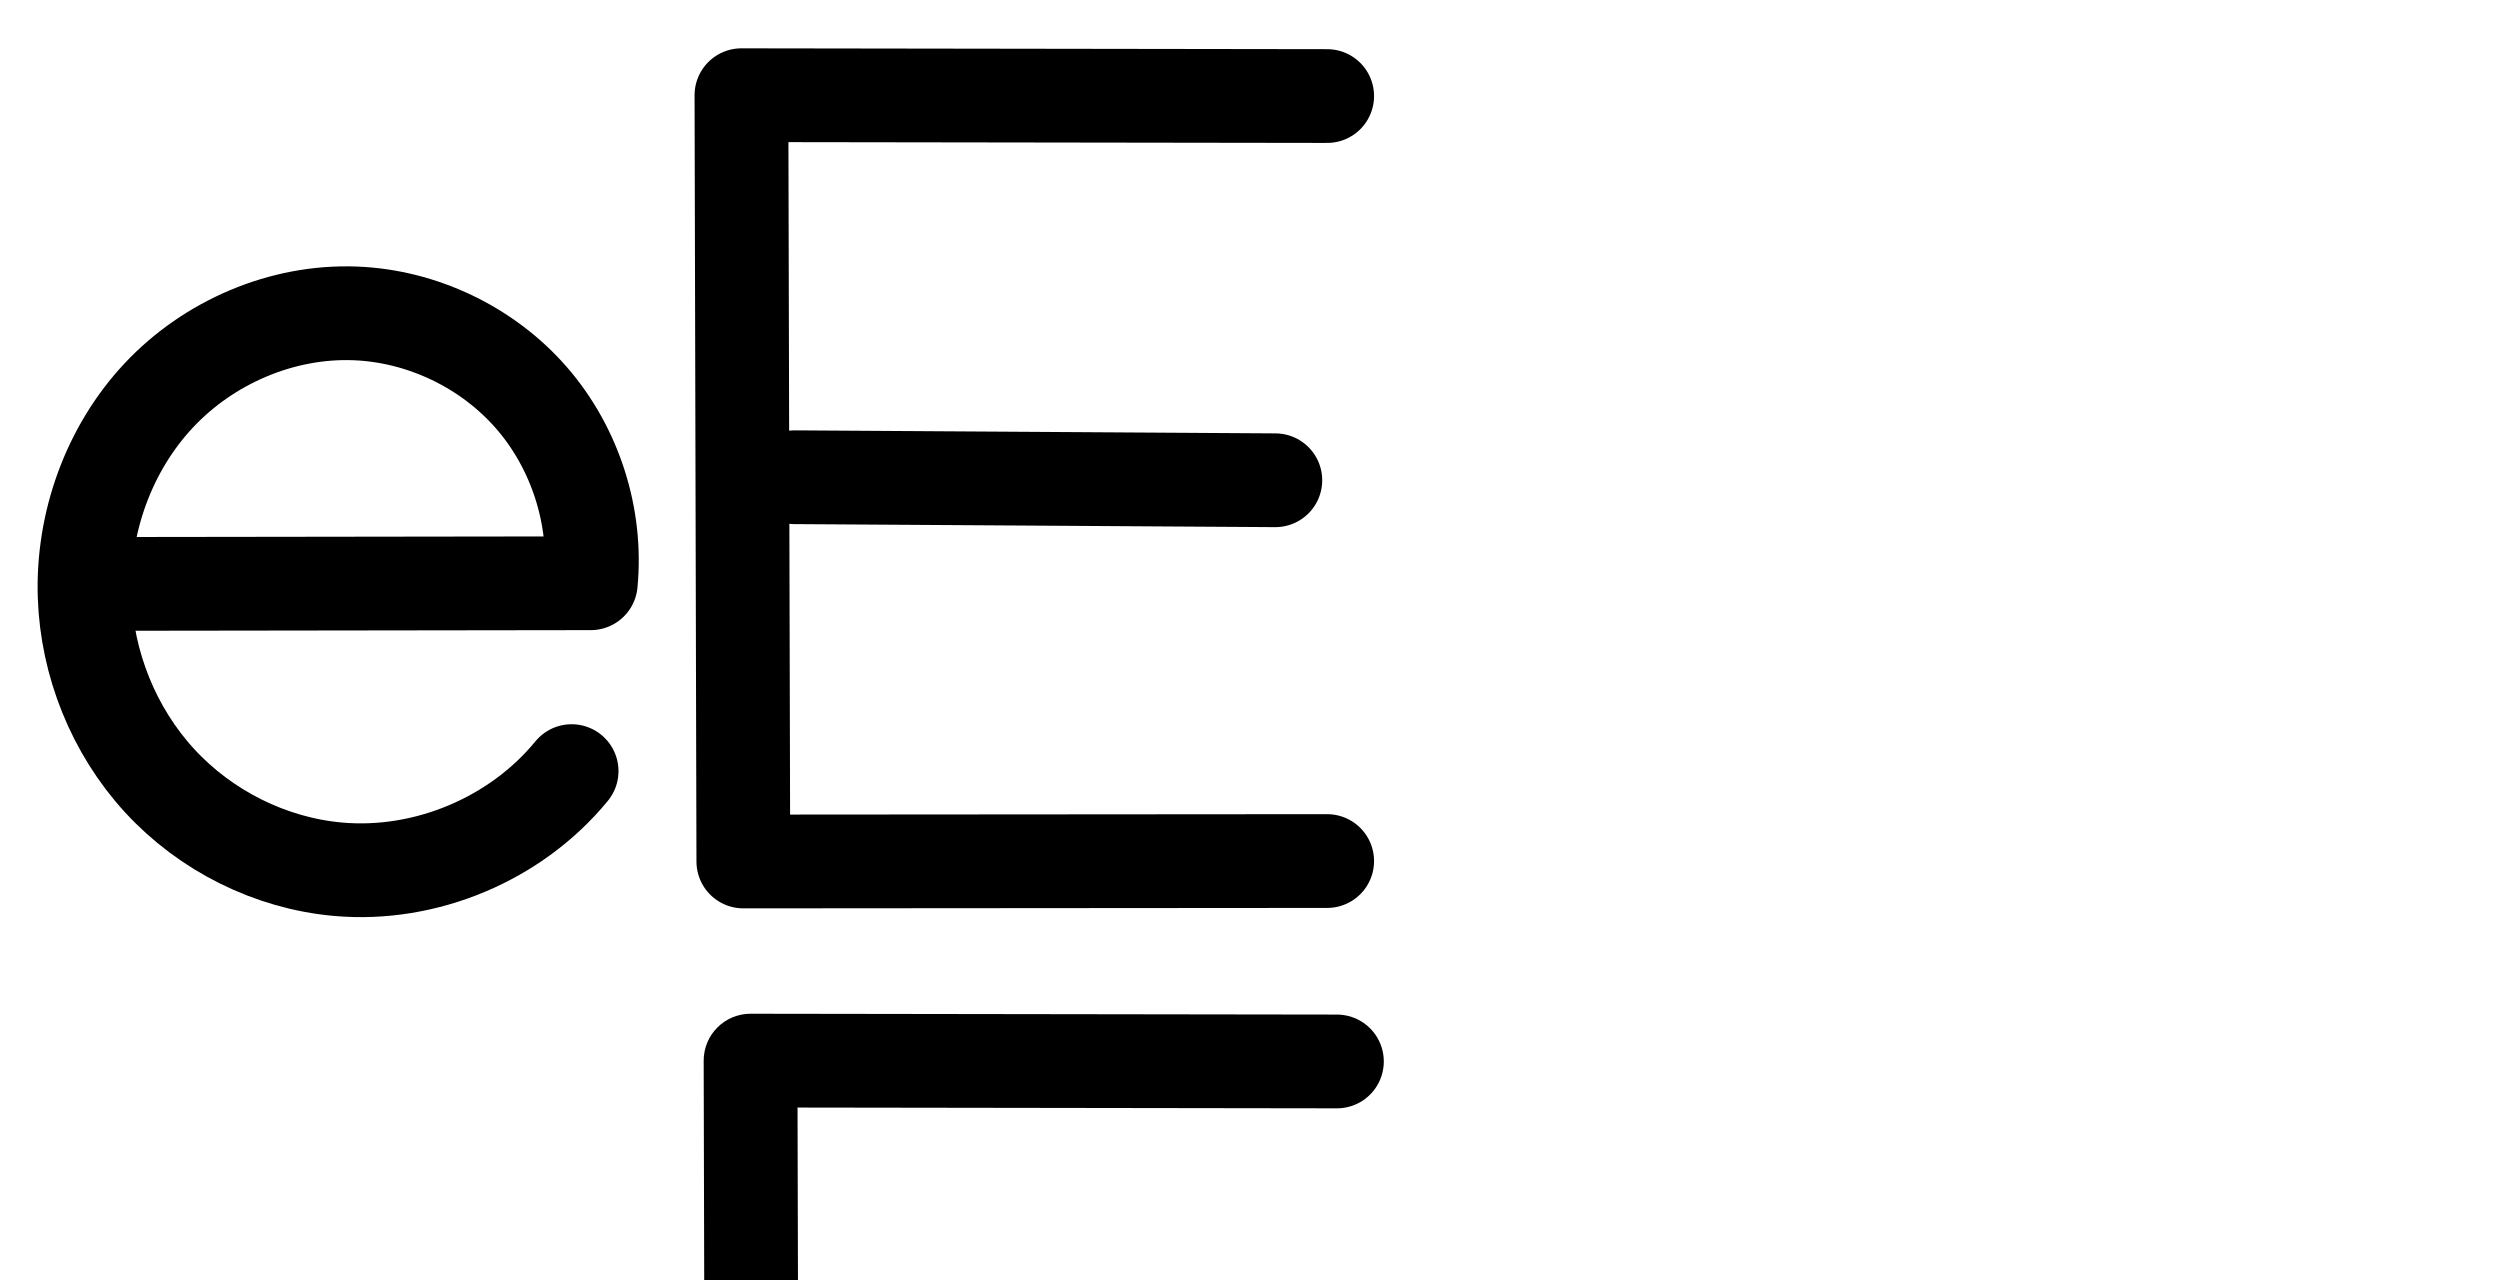
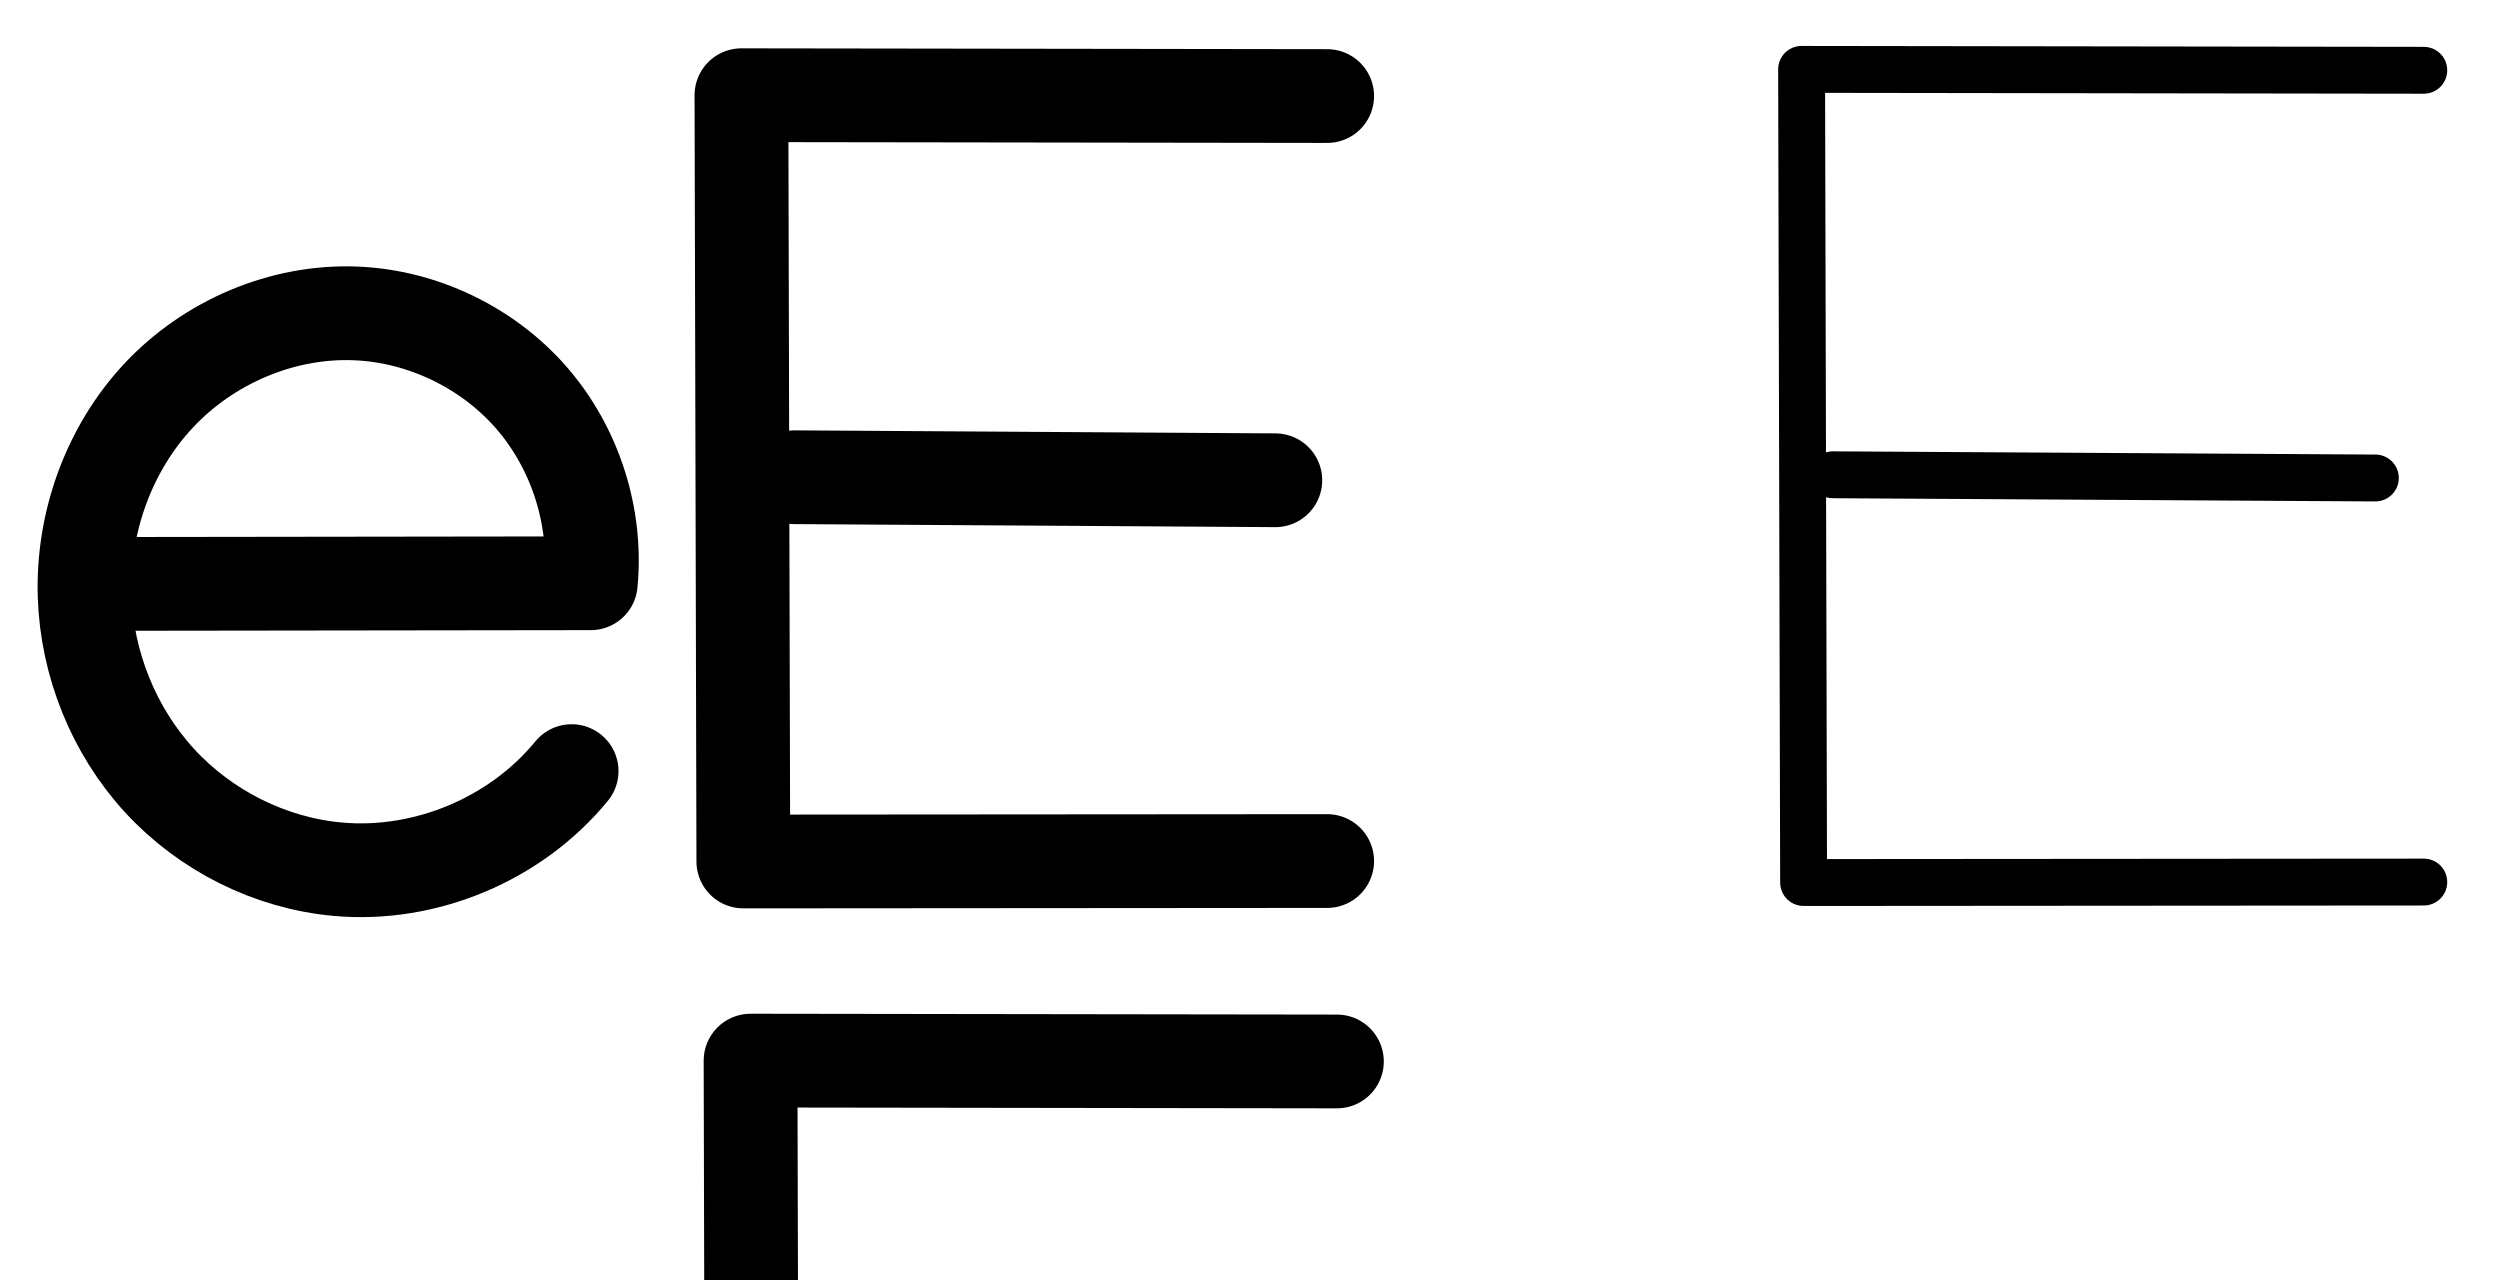
<svg xmlns="http://www.w3.org/2000/svg" version="1.1" id="svg2992" height="2048" width="4000">
  <defs id="defs5498">
    </defs>
  <g transform="translate(5944.954,1347.694)" id="layer1">
    <g id="layer1-6" transform="translate(-14814.53,16.04333)">
      <path style="fill:none;fill-rule:evenodd;stroke:#000000;stroke-width:150;stroke-linecap:round;stroke-linejoin:round;stroke-miterlimit:4;stroke-dasharray:none;stroke-opacity:1" d="m 10993.06,-1210.062 -937.186,-1.35 3.025,1226.051 934.159,-0.701" id="path4139" />
      <path style="fill:none;fill-rule:evenodd;stroke:#000000;stroke-width:150;stroke-linecap:round;stroke-linejoin:round;stroke-miterlimit:4;stroke-dasharray:none;stroke-opacity:1" d="m 10141.012,-600.166 769.095,4.856" id="path4141" />
      <path style="fill:none;fill-rule:evenodd;stroke:#000000;stroke-width:150;stroke-linecap:round;stroke-linejoin:round;stroke-miterlimit:4;stroke-dasharray:none;stroke-opacity:1" d="m 9020.663,-429.457 794.16,-1.068 c 10.354,-106.432 -24.942,-216.542 -95.243,-297.12 -70.301,-80.578 -174.608,-130.479 -281.461,-134.654 -117.01,-4.571 -234.301,45.726 -314.399,131.146 -80.097,85.421 -122.594,204.032 -118.732,321.068 3.582,108.552 46.563,215.61 120.073,295.564 73.51,79.954 177.113,131.89 285.292,141.567 140.078,12.53 284.689,-48.211 373.805,-157.01" id="path4275-3-0-8-3" />
      <path style="color:#000000;font-style:normal;font-variant:normal;font-weight:normal;font-stretch:normal;font-size:medium;line-height:normal;font-family:sans-serif;text-indent:0;text-align:start;text-decoration:none;text-decoration-line:none;text-decoration-style:solid;text-decoration-color:#000000;letter-spacing:normal;word-spacing:normal;text-transform:none;direction:ltr;block-progression:tb;writing-mode:lr-tb;baseline-shift:baseline;text-anchor:start;white-space:normal;clip-rule:nonzero;display:inline;overflow:visible;visibility:visible;opacity:1;isolation:auto;mix-blend-mode:normal;color-interpolation:sRGB;color-interpolation-filters:linearRGB;solid-color:#000000;solid-opacity:1;fill:#000000;fill-opacity:1;fill-rule:evenodd;stroke:none;stroke-width:150;stroke-linecap:round;stroke-linejoin:round;stroke-miterlimit:4;stroke-dasharray:none;stroke-dashoffset:0;stroke-opacity:1;color-rendering:auto;image-rendering:auto;shape-rendering:auto;text-rendering:auto;enable-background:accumulate" d="M 1200.98 1621.975 A 75.007 75.007 0 0 0 1125.873 1697.16 L 1128.898 2923.211 A 75.007 75.007 0 0 0 1203.953 2998.025 L 2138.113 2997.326 A 75.007 75.007 0 1 0 2138 2847.326 L 1278.713 2847.971 L 1277.564 2382.775 A 75.007 75.007 0 0 0 1285.537 2383.221 L 2054.633 2388.076 A 75.007 75.007 0 1 0 2055.58 2238.08 L 1286.484 2233.225 A 75.007 75.007 0 0 0 1277.197 2233.674 L 1276.059 1772.084 L 2137.951 1773.326 A 75.007 75.007 0 1 0 2138.166 1623.326 L 1200.98 1621.975 z " transform="translate(8869.576,-1363.737)" id="path4139-7" />
      <path style="color:#000000;font-style:normal;font-variant:normal;font-weight:normal;font-stretch:normal;font-size:medium;line-height:normal;font-family:sans-serif;text-indent:0;text-align:start;text-decoration:none;text-decoration-line:none;text-decoration-style:solid;text-decoration-color:#000000;letter-spacing:normal;word-spacing:normal;text-transform:none;direction:ltr;block-progression:tb;writing-mode:lr-tb;baseline-shift:baseline;text-anchor:start;white-space:normal;clip-rule:nonzero;display:inline;overflow:visible;visibility:visible;opacity:1;isolation:auto;mix-blend-mode:normal;color-interpolation:sRGB;color-interpolation-filters:linearRGB;solid-color:#000000;solid-opacity:1;fill:#000000;fill-opacity:1;fill-rule:evenodd;stroke:none;stroke-width:150;stroke-linecap:round;stroke-linejoin:round;stroke-miterlimit:4;stroke-dasharray:none;stroke-dashoffset:0;stroke-opacity:1;color-rendering:auto;image-rendering:auto;shape-rendering:auto;text-rendering:auto;enable-background:accumulate" d="m 7913.66,-896.318 c -131.046,2.325 -256.665,60.046 -345.764,155.066 -94.739,101.036 -143.495,238.013 -138.981,374.844 4.18,126.692 53.592,250.065 139.82,343.852 86.321,93.887 206.154,154.086 333.82,165.506 166.064,14.855 332.86,-55.205 438.508,-184.188 a 75.007,75.007 0 1 0 -116.041,-95.047 c -72.584,88.616 -195.009,140.038 -309.101,129.832 -88.692,-7.934 -176.065,-51.607 -236.764,-117.627 -47.74,-51.925 -80.44,-119.051 -93.764,-189.262 l 728.414,-0.98 a 75.007,75.007 0 0 0 74.547,-67.738 c 12.427,-127.743 -28.998,-256.978 -113.375,-353.689 -84.377,-96.712 -206.801,-155.279 -335.049,-160.289 -8.775,-0.343 -17.535,-0.434 -26.271,-0.279 z m 2.822,150.006 c 5.876,-0.121 11.745,-0.07 17.596,0.158 85.458,3.338 171.648,44.573 227.873,109.018 41.47,47.532 68.154,109.509 76.016,172.916 l -650.666,0.875 c 14.155,-65.541 45.236,-127.549 90.016,-175.305 61.084,-65.144 151.027,-105.842 239.166,-107.662 z" id="path4275-3-0-8-3-4" />
+       <path style="fill:none;fill-rule:evenodd;stroke:#000000;stroke-width:75;stroke-linecap:round;stroke-linejoin:round;stroke-miterlimit:4;stroke-dasharray:none;stroke-opacity:1" d="m 12747.638,-1251.285 -995.511,-1.433 3.213,1301.021 992.296,-0.744" id="path4139-70" />
+       <path style="fill:none;fill-rule:evenodd;stroke:#000000;stroke-width:75;stroke-linecap:round;stroke-linejoin:round;stroke-miterlimit:4;stroke-dasharray:none;stroke-opacity:1" d="m 11802.198,-604.095 867.947,5.153" id="path4141-6" />
+       <path style="color:#000000;font-style:normal;font-variant:normal;font-weight:normal;font-stretch:normal;font-size:medium;line-height:normal;font-family:sans-serif;text-indent:0;text-align:start;text-decoration:none;text-decoration-line:none;text-decoration-style:solid;text-decoration-color:#000000;letter-spacing:normal;word-spacing:normal;text-transform:none;direction:ltr;block-progression:tb;writing-mode:lr-tb;baseline-shift:baseline;text-anchor:start;white-space:normal;clip-rule:nonzero;display:inline;overflow:visible;visibility:visible;opacity:1;isolation:auto;mix-blend-mode:normal;color-interpolation:sRGB;color-interpolation-filters:linearRGB;solid-color:#000000;solid-opacity:1;fill:#000000;fill-opacity:1;fill-rule:evenodd;stroke:none;stroke-width:75;stroke-linecap:round;stroke-linejoin:round;stroke-miterlimit:4;stroke-dasharray:none;stroke-dashoffset:0;stroke-opacity:1;color-rendering:auto;image-rendering:auto;shape-rendering:auto;text-rendering:auto;enable-background:accumulate" d="M 5158.027 247.99 A 37.504 37.504 0 0 0 5120.477 285.584 L 5123.69 1586.603 A 37.504 37.504 0 0 0 5161.219 1624.012 L 6153.514 1623.268 A 37.504 37.504 0 1 0 6153.455 1548.268 L 5198.596 1548.982 L 5197.166 970.109 A 37.504 37.504 0 0 0 5207.824 971.613 L 6075.771 976.766 A 37.504 37.504 0 1 0 6076.217 901.768 L 5208.27 896.613 A 37.504 37.504 0 0 0 5196.988 898.139 L 5195.566 323.045 L 6153.432 324.424 A 37.504 37.504 0 1 0 6153.539 249.424 L 5158.031 247.99 L 5158.027 247.99 z " transform="translate(8869.576,-1363.737)" id="path4139-70-7" />
+       <path style="fill:none;fill-rule:evenodd;stroke:#000000;stroke-width:150;stroke-linecap:round;stroke-linejoin:round;stroke-miterlimit:4;stroke-dasharray:none;stroke-opacity:1" d="m 16930.889,-448.939 794.16,-1.068 c 10.354,-106.432 -24.942,-216.542 -95.243,-297.121 -70.301,-80.578 -174.608,-130.479 -281.461,-134.653 -117.01,-4.571 -234.301,45.726 -314.398,131.146 -80.097,85.421 -122.594,204.032 -118.732,321.068 3.582,108.552 46.562,215.61 120.072,295.564 73.51,79.954 177.113,131.89 285.292,141.567 140.078,12.53 284.689,-48.211 373.805,-157.01" id="path4275-3-0-8-3-0" />
+       <path style="fill:none;fill-rule:evenodd;stroke:#000000;stroke-width:75;stroke-linecap:round;stroke-linejoin:round;stroke-miterlimit:4;stroke-dasharray:none;stroke-opacity:1" d="m 18013.616,-449.767 863.995,-1.162 c 11.158,-115.742 -27.289,-235.439 -103.759,-323.035 -76.47,-87.596 -189.881,-141.85 -306.07,-146.42 -127.264,-5.006 -254.856,49.639 -342.009,142.512 -87.154,92.873 -133.417,221.876 -129.208,349.168 3.903,118.058 50.695,234.482 130.678,321.405 79.983,86.924 192.677,143.361 310.331,153.874 152.376,13.615 309.674,-52.414 406.676,-170.712" id="path4275-3-0-8-3-0-0" />
+       <path style="color:#000000;font-style:normal;font-variant:normal;font-weight:normal;font-stretch:normal;font-size:medium;line-height:normal;font-family:sans-serif;text-indent:0;text-align:start;text-decoration:none;text-decoration-line:none;text-decoration-style:solid;text-decoration-color:#000000;letter-spacing:normal;word-spacing:normal;text-transform:none;direction:ltr;block-progression:tb;writing-mode:lr-tb;baseline-shift:baseline;text-anchor:start;white-space:normal;clip-rule:nonzero;display:inline;overflow:visible;visibility:visible;opacity:1;isolation:auto;mix-blend-mode:normal;color-interpolation:sRGB;color-interpolation-filters:linearRGB;solid-color:#000000;solid-opacity:1;fill:#000000;fill-opacity:1;fill-rule:evenodd;stroke:none;stroke-width:75;stroke-linecap:round;stroke-linejoin:round;stroke-miterlimit:4;stroke-dasharray:none;stroke-dashoffset:0;stroke-opacity:1;color-rendering:auto;image-rendering:auto;shape-rendering:auto;text-rendering:auto;enable-background:accumulate" d="m 18164.863,51.994 c -129.921,2.342 -256.091,60.062 -344.804,154.598 -94.481,100.68 -143.878,238.869 -139.342,376.068 4.203,127.137 54.217,251.72 140.562,345.559 86.391,93.888 207.198,154.451 334.588,165.834 165.36,14.776 333.745,-55.909 439.012,-184.287 a 37.504,37.504 0 1 0 -57.996,-47.555 c -88.737,108.218 -234.948,169.594 -374.34,157.139 -107.918,-9.643 -212.499,-61.954 -286.074,-141.914 -69.644,-75.687 -112.341,-176.662 -119.807,-279.605 l 842.631,-1.133 a 37.504,37.504 0 0 0 37.275,-33.902 c 12.185,-126.39 -29.331,-255.64 -112.836,-351.295 -83.505,-95.655 -205.967,-154.24 -332.845,-159.23 -8.685,-0.342 -17.362,-0.432 -26.024,-0.275 z m 1.389,75.004 c 7.232,-0.14 14.464,-0.069 21.687,0.215 105.5,4.15 209.859,54.074 279.293,133.611 62.009,71.031 96.751,166.467 96.28,260.922 l -805.91,1.084 c 9.336,-98.113 50.316,-193.698 117.148,-264.916 74.698,-79.601 183.025,-128.82 291.502,-130.916 z" id="path4275-3-0-8-3-0-0-3" />
    </g>
  </g>
</svg>
